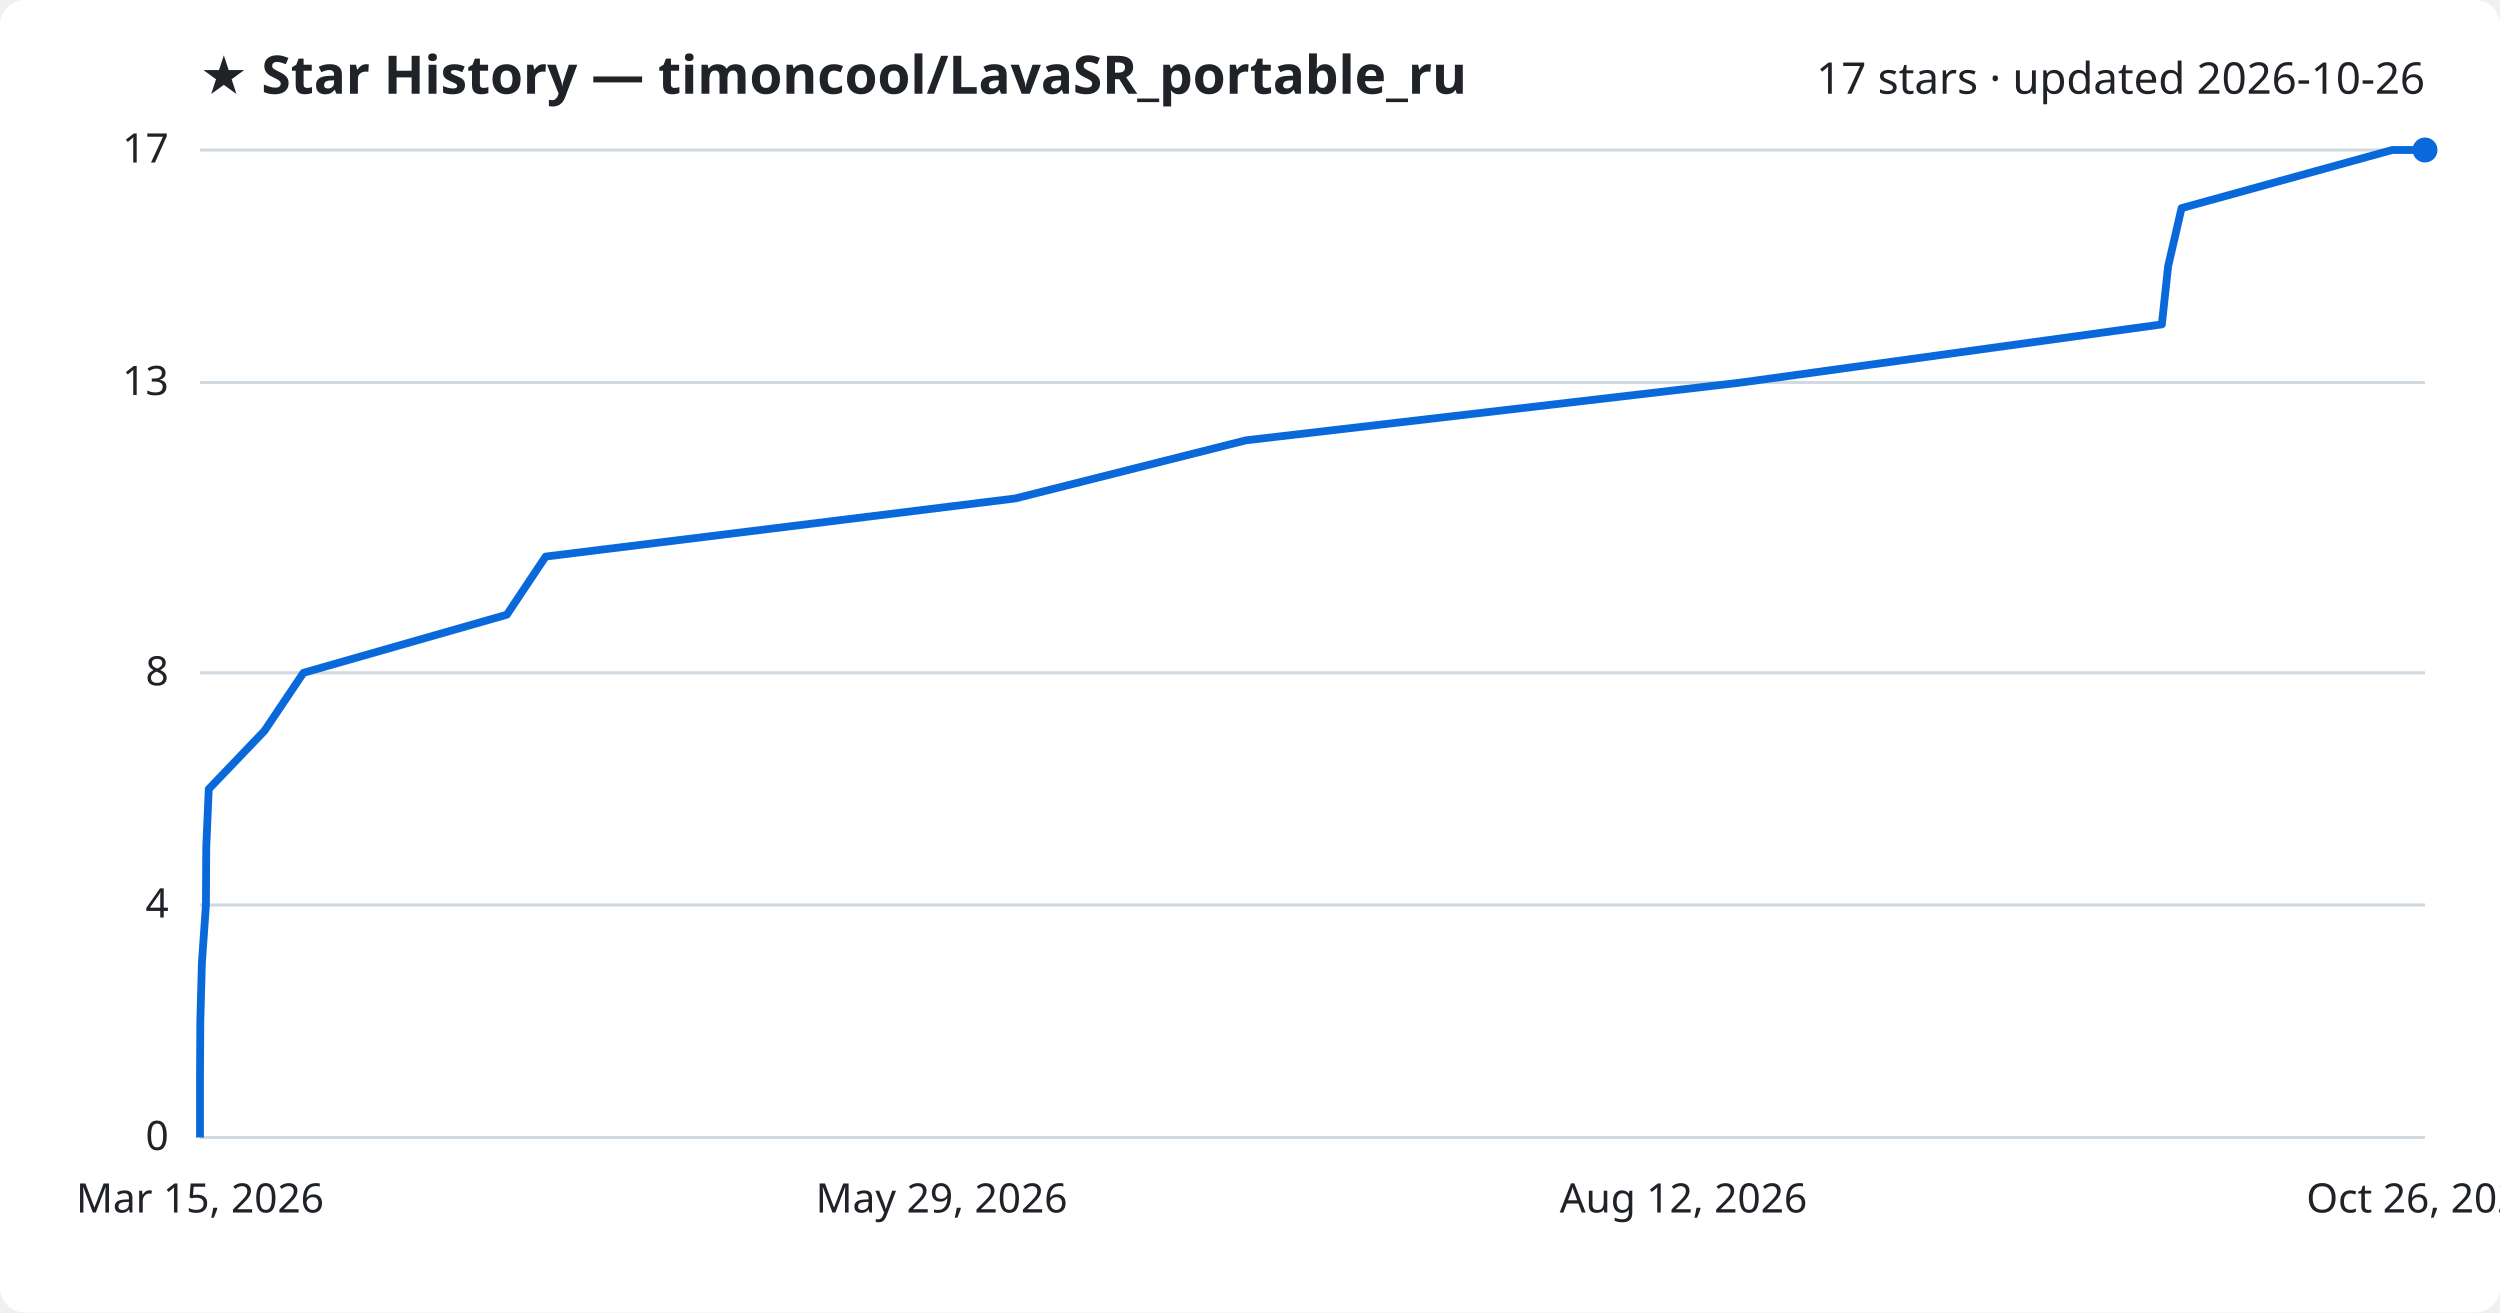
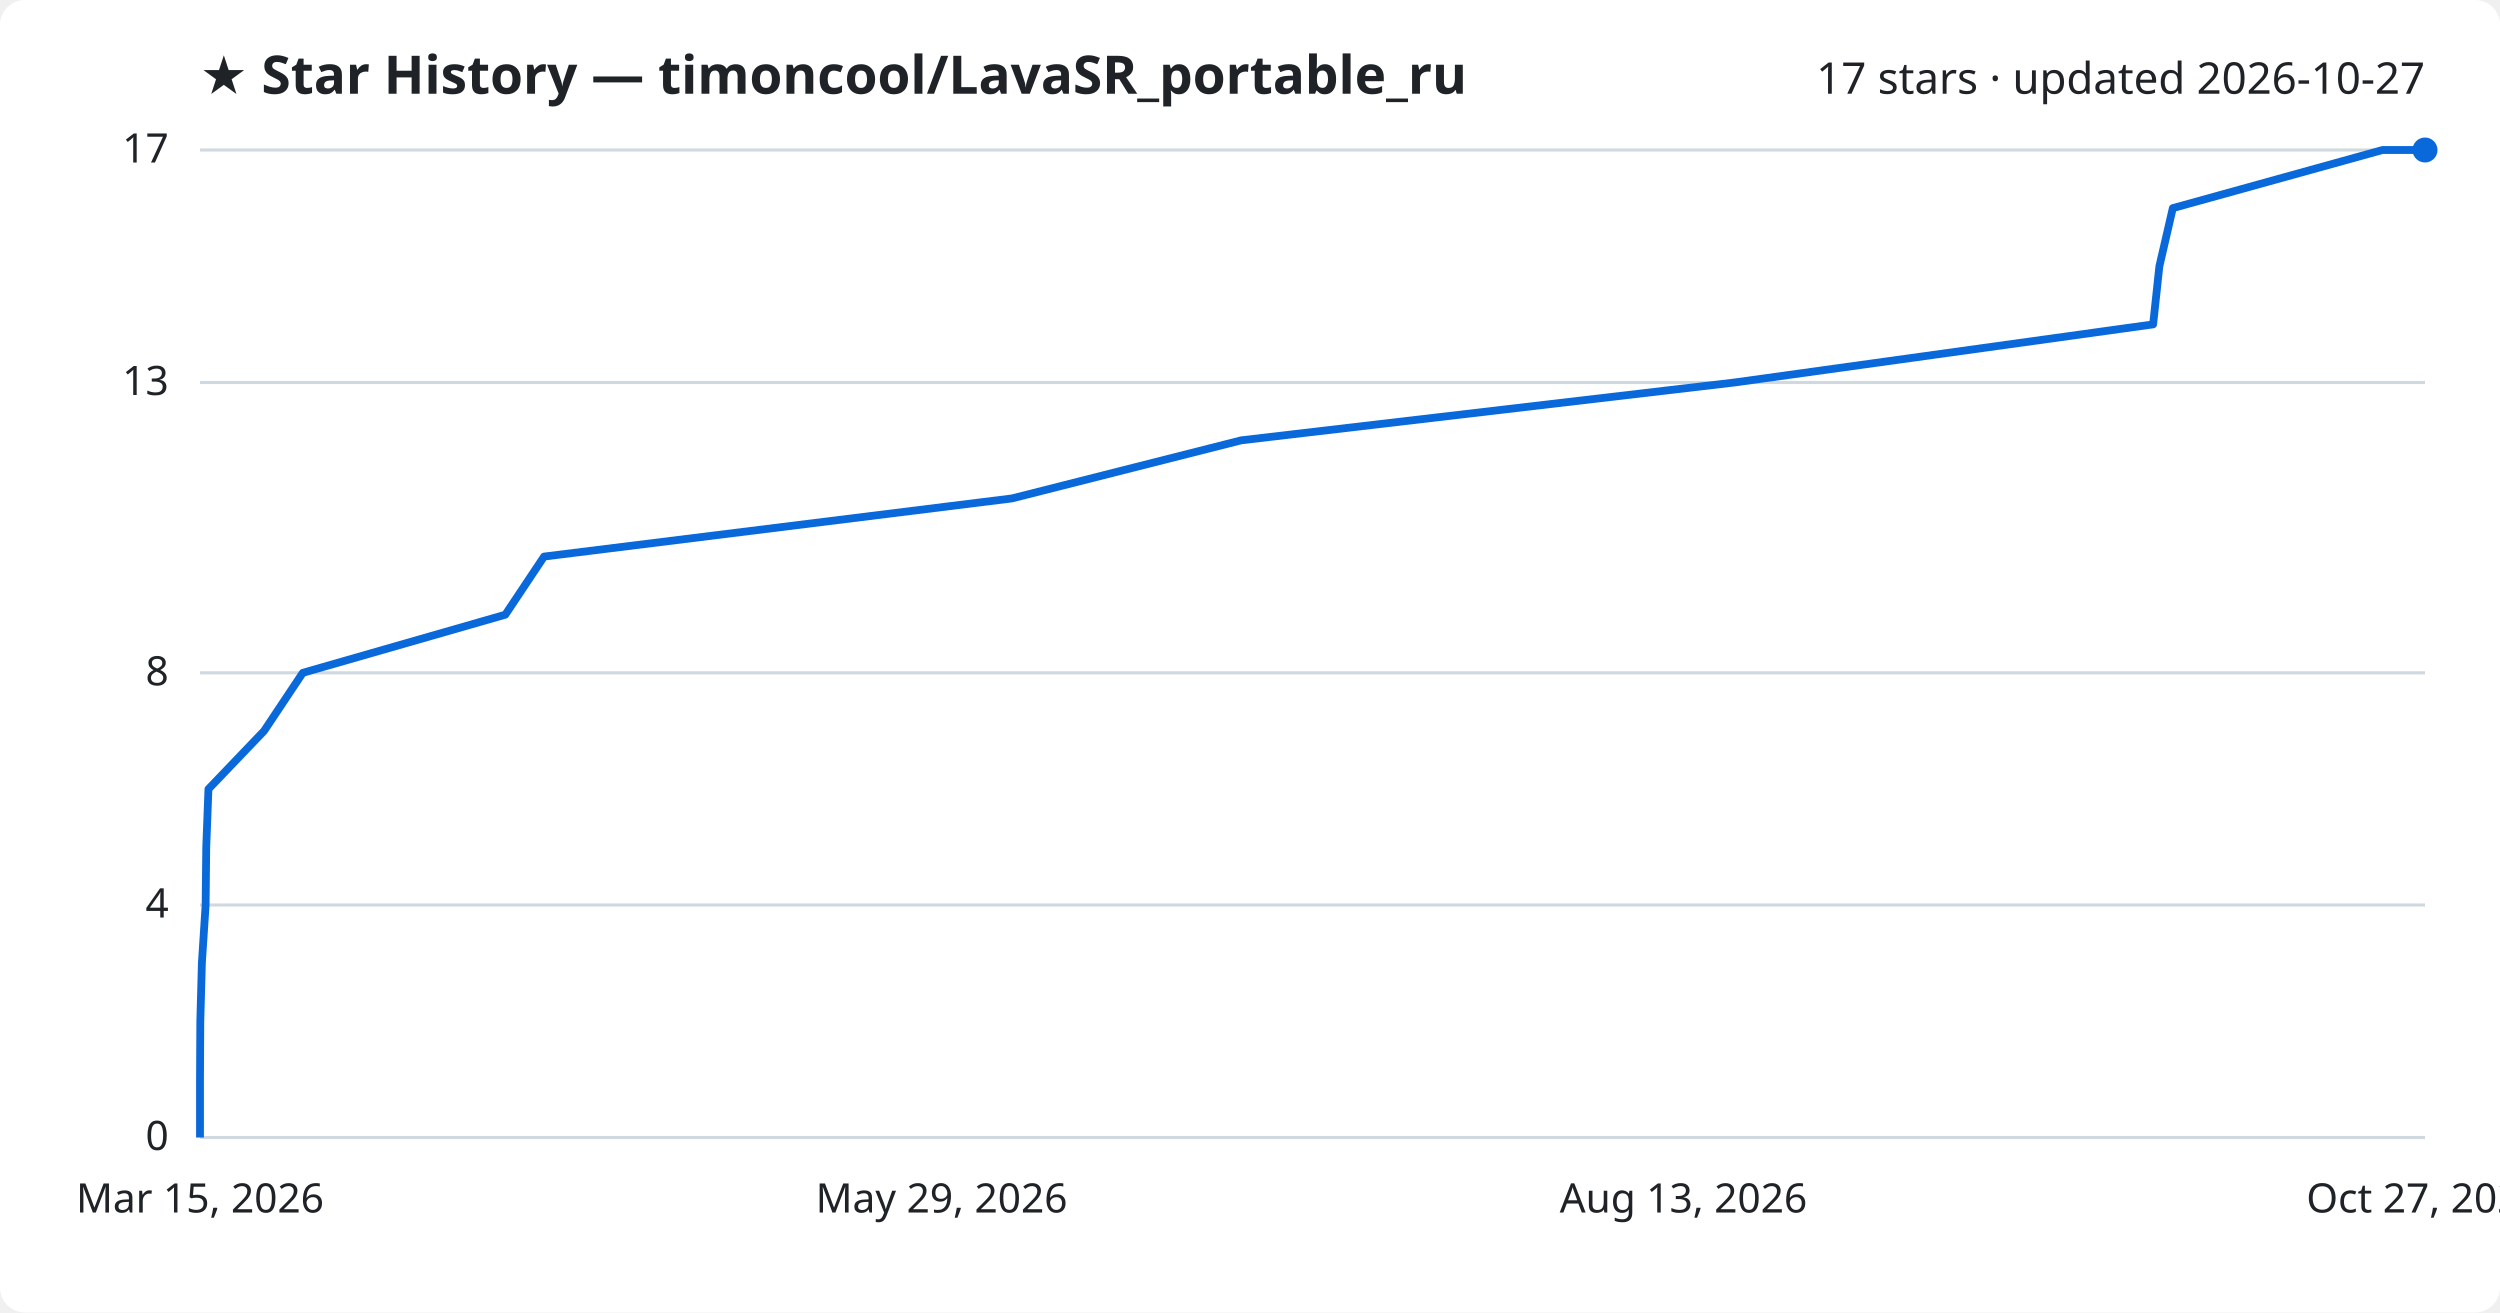
<svg xmlns="http://www.w3.org/2000/svg" viewBox="0 0 800 420" font-family="Segoe UI, sans-serif">
  <rect width="800" height="420" fill="#ffffff" rx="8" />
  <text x="64" y="30" fill="#1f2328" font-size="17" font-weight="700">★ Star History — timoncool/LavaSR_portable_ru</text>
-   <text x="776" y="30" fill="#1f2328" font-size="14" text-anchor="end">17 stars · updated 2026-10-26</text>
+   <text x="776" y="30" fill="#1f2328" font-size="14" text-anchor="end">17 stars · updated 2026-10-27</text>
  <line x1="64" y1="364.0" x2="776" y2="364.0" stroke="#d1d9e0" stroke-width="1" />
  <text x="54" y="368.0" fill="#1f2328" font-size="13" text-anchor="end">0</text>
  <line x1="64" y1="289.6" x2="776" y2="289.6" stroke="#d1d9e0" stroke-width="1" />
  <text x="54" y="293.6" fill="#1f2328" font-size="13" text-anchor="end">4</text>
  <line x1="64" y1="215.3" x2="776" y2="215.3" stroke="#d1d9e0" stroke-width="1" />
  <text x="54" y="219.3" fill="#1f2328" font-size="13" text-anchor="end">8</text>
  <line x1="64" y1="122.4" x2="776" y2="122.4" stroke="#d1d9e0" stroke-width="1" />
  <text x="54" y="126.4" fill="#1f2328" font-size="13" text-anchor="end">13</text>
  <line x1="64" y1="48.0" x2="776" y2="48.0" stroke="#d1d9e0" stroke-width="1" />
  <text x="54" y="52.0" fill="#1f2328" font-size="13" text-anchor="end">17</text>
-   <path d="M64.0,364.0 L64.0,345.4 L64.1,326.8 L64.6,308.2 L65.9,289.6 L66.0,271.1 L66.8,252.5 L84.6,233.9 L97.1,215.3 L162.2,196.7 L174.6,178.1 L324.9,159.5 L398.7,140.9 L557.2,122.4 L691.8,103.8 L693.8,85.2 L698.1,66.6 L765.5,48.0 L776.0,48.0" fill="none" stroke="#0969da" stroke-width="2.5" stroke-linejoin="round" />
+   <path d="M64.0,364.0 L64.0,345.4 L64.1,326.8 L64.6,308.2 L65.8,289.6 L66.0,271.1 L66.7,252.5 L84.5,233.9 L96.9,215.3 L161.7,196.7 L174.1,178.1 L323.8,159.5 L397.2,140.9 L555.0,122.4 L689.0,103.8 L691.0,85.2 L695.3,66.6 L762.4,48.0 L776.0,48.0" fill="none" stroke="#0969da" stroke-width="2.5" stroke-linejoin="round" />
  <circle cx="776.0" cy="48.0" r="4" fill="#0969da" />
  <text x="64.0" y="388" fill="#1f2328" font-size="13" text-anchor="middle">Mar 15, 2026</text>
  <text x="301.3" y="388" fill="#1f2328" font-size="13" text-anchor="middle">May 29, 2026</text>
-   <text x="538.7" y="388" fill="#1f2328" font-size="13" text-anchor="middle">Aug 12, 2026</text>
-   <text x="776.0" y="388" fill="#1f2328" font-size="13" text-anchor="middle">Oct 26, 2026</text>
+   <text x="538.7" y="388" fill="#1f2328" font-size="13" text-anchor="middle">Aug 13, 2026</text>
+   <text x="776.0" y="388" fill="#1f2328" font-size="13" text-anchor="middle">Oct 27, 2026</text>
</svg>
